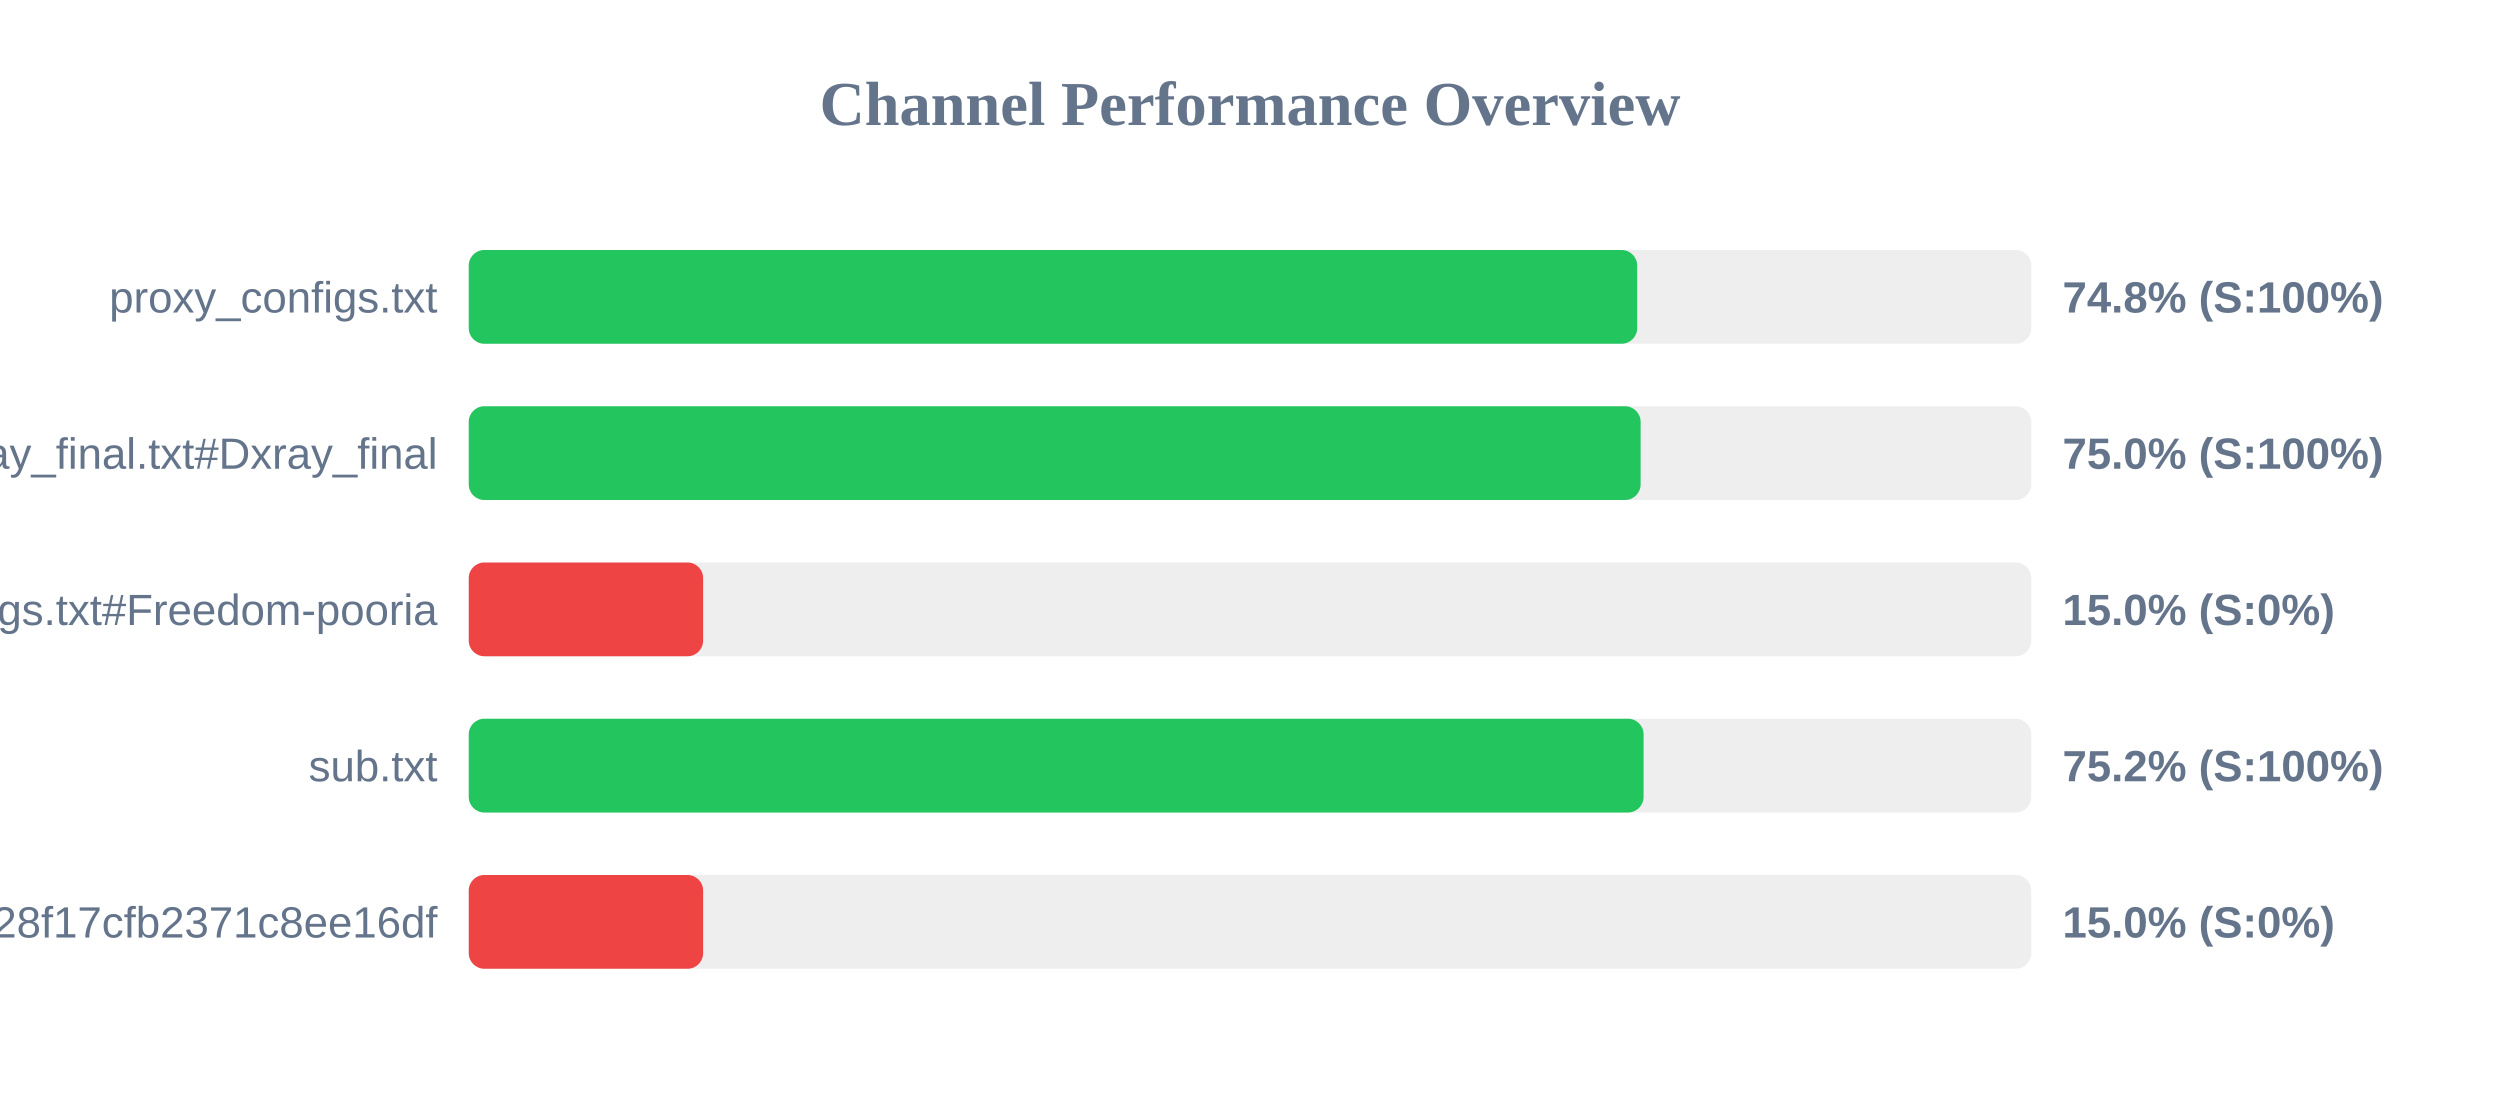
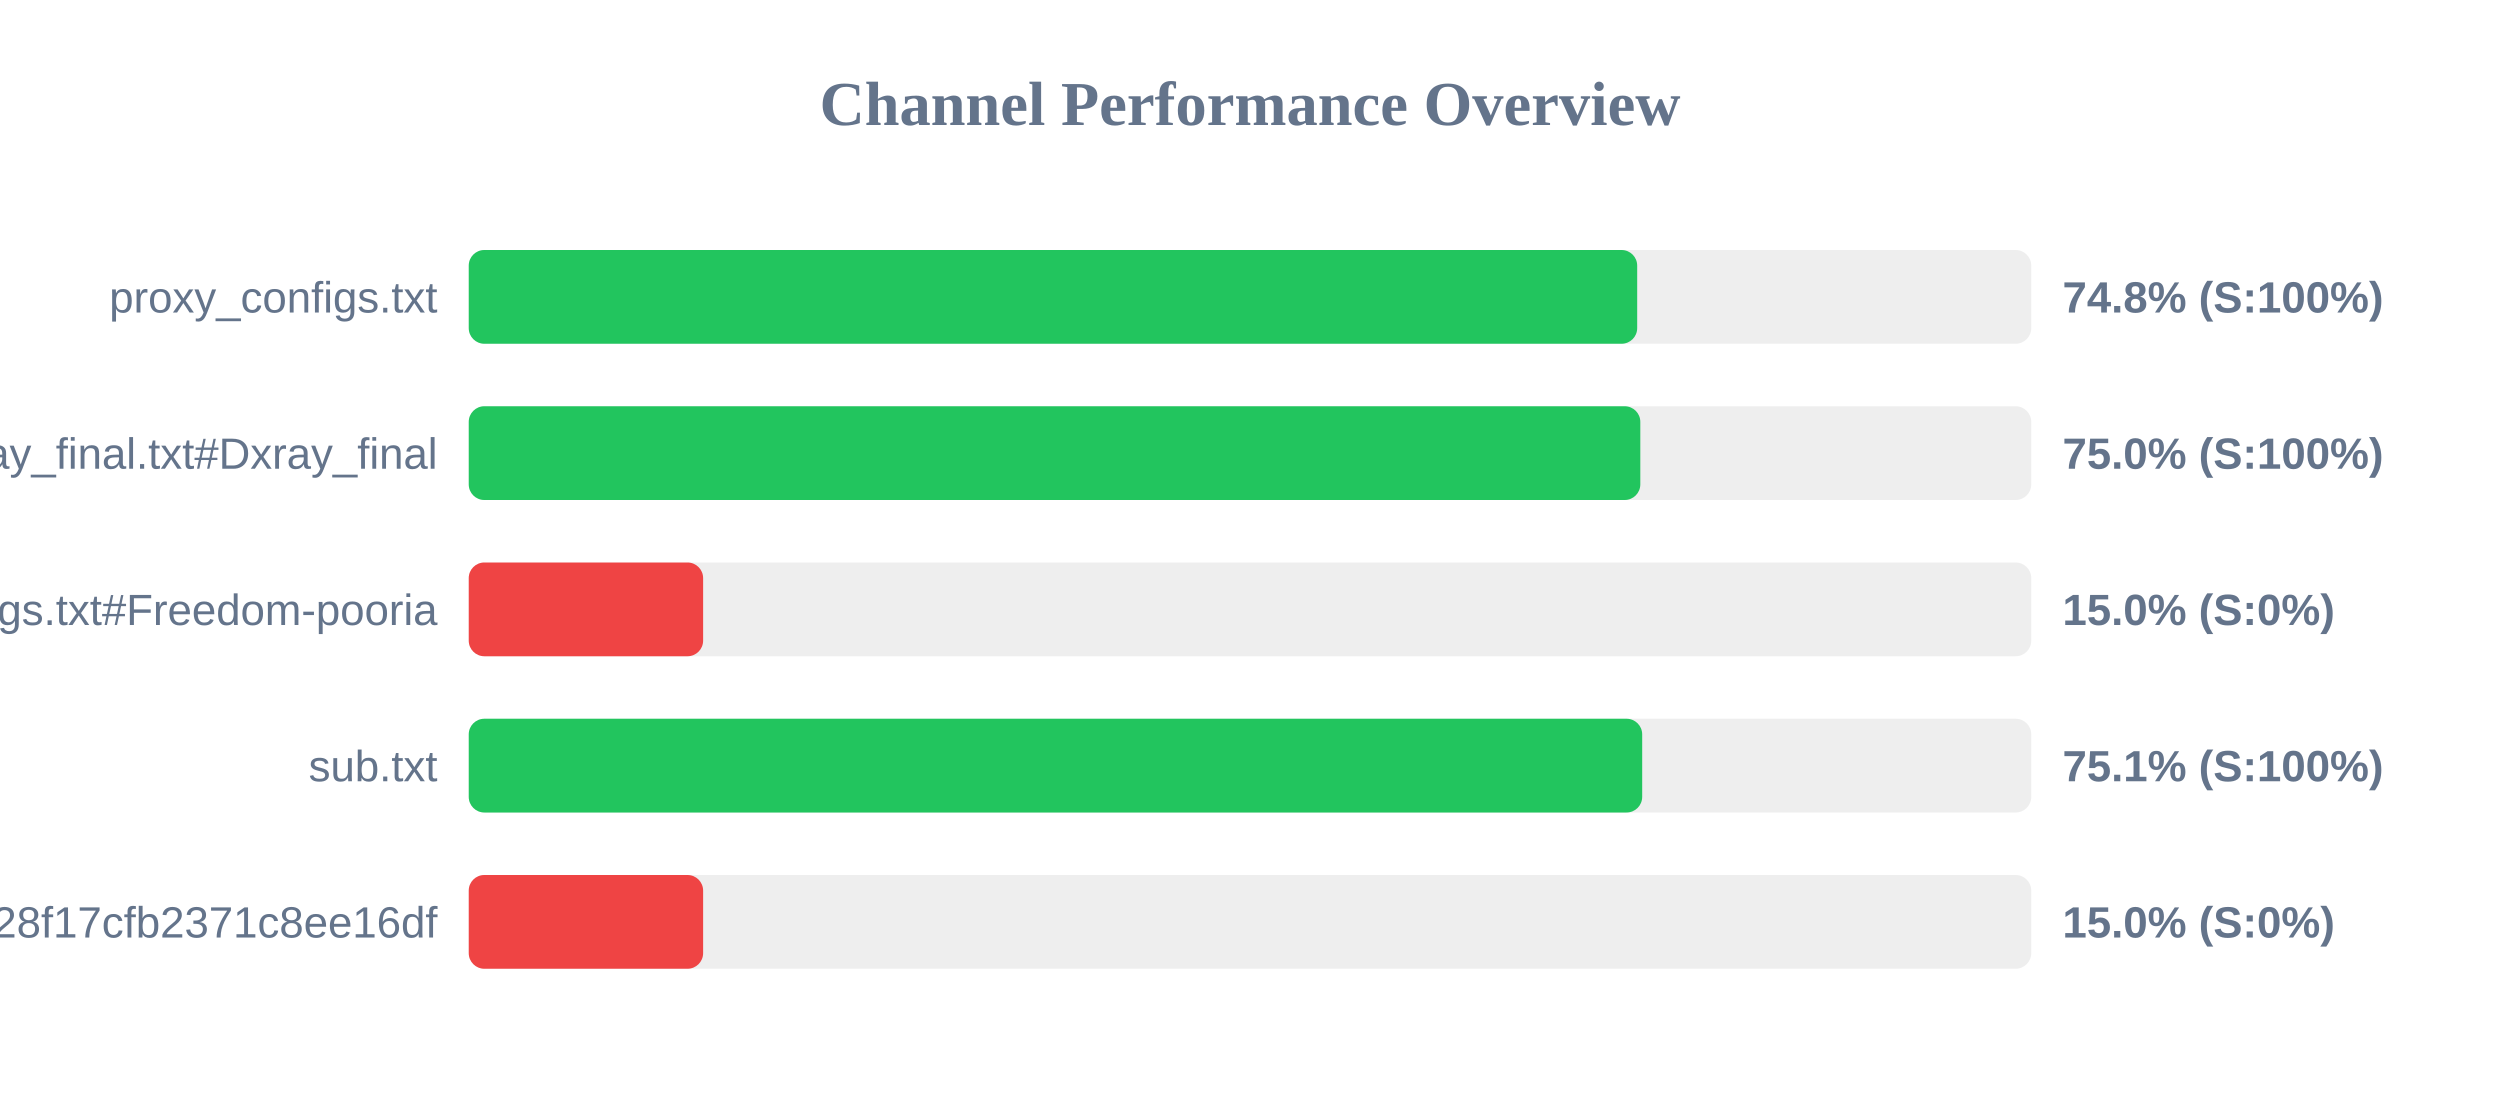
<svg xmlns="http://www.w3.org/2000/svg" width="800" height="350" version="1.1">
  <style>
        .row { font: 14px Arial; fill: #64748b; }
        .score { font: bold 14px Arial; fill: #64748b; }
    </style>
  <text x="400" y="40" text-anchor="middle" font-size="20px" font-weight="bold" fill="#64748b">Channel Performance Overview</text>
  <rect x="150" y="80" width="500" height="30" fill="#eee" rx="5" />
  <rect x="150" y="80" width="373.9" height="30" fill="#22c55e" rx="5" />
  <text x="140" y="100" text-anchor="end" class="row">proxy_configs.txt</text>
  <text x="660" y="100" text-anchor="start" class="score">74.8% (S:100%)</text>
  <rect x="150" y="130" width="500" height="30" fill="#eee" rx="5" />
-   <rect x="150" y="130" width="375.0" height="30" fill="#22c55e" rx="5" />
+   <rect x="150" y="130" width="374.9" height="30" fill="#22c55e" rx="5" />
  <text x="140" y="150" text-anchor="end" class="row">xray_final.txt#Dxray_final</text>
  <text x="660" y="150" text-anchor="start" class="score">75.0% (S:100%)</text>
  <rect x="150" y="180" width="500" height="30" fill="#eee" rx="5" />
  <rect x="150" y="180" width="75.0" height="30" fill="#ef4444" rx="5" />
  <text x="140" y="200" text-anchor="end" class="row">v2ray_configs.txt#Freedom-pooria</text>
  <text x="660" y="200" text-anchor="start" class="score">15.0% (S:0%)</text>
  <rect x="150" y="230" width="500" height="30" fill="#eee" rx="5" />
-   <rect x="150" y="230" width="375.95" height="30" fill="#22c55e" rx="5" />
+   <rect x="150" y="230" width="375.5" height="30" fill="#22c55e" rx="5" />
  <text x="140" y="250" text-anchor="end" class="row">sub.txt</text>
-   <text x="660" y="250" text-anchor="start" class="score">75.2% (S:100%)</text>
+   <text x="660" y="250" text-anchor="start" class="score">75.1% (S:100%)</text>
  <rect x="150" y="280" width="500" height="30" fill="#eee" rx="5" />
  <rect x="150" y="280" width="75.0" height="30" fill="#ef4444" rx="5" />
  <text x="140" y="300" text-anchor="end" class="row">?token=fedfed7b41b828f17cfb2371c8ee16df</text>
  <text x="660" y="300" text-anchor="start" class="score">15.0% (S:0%)</text>
</svg>
